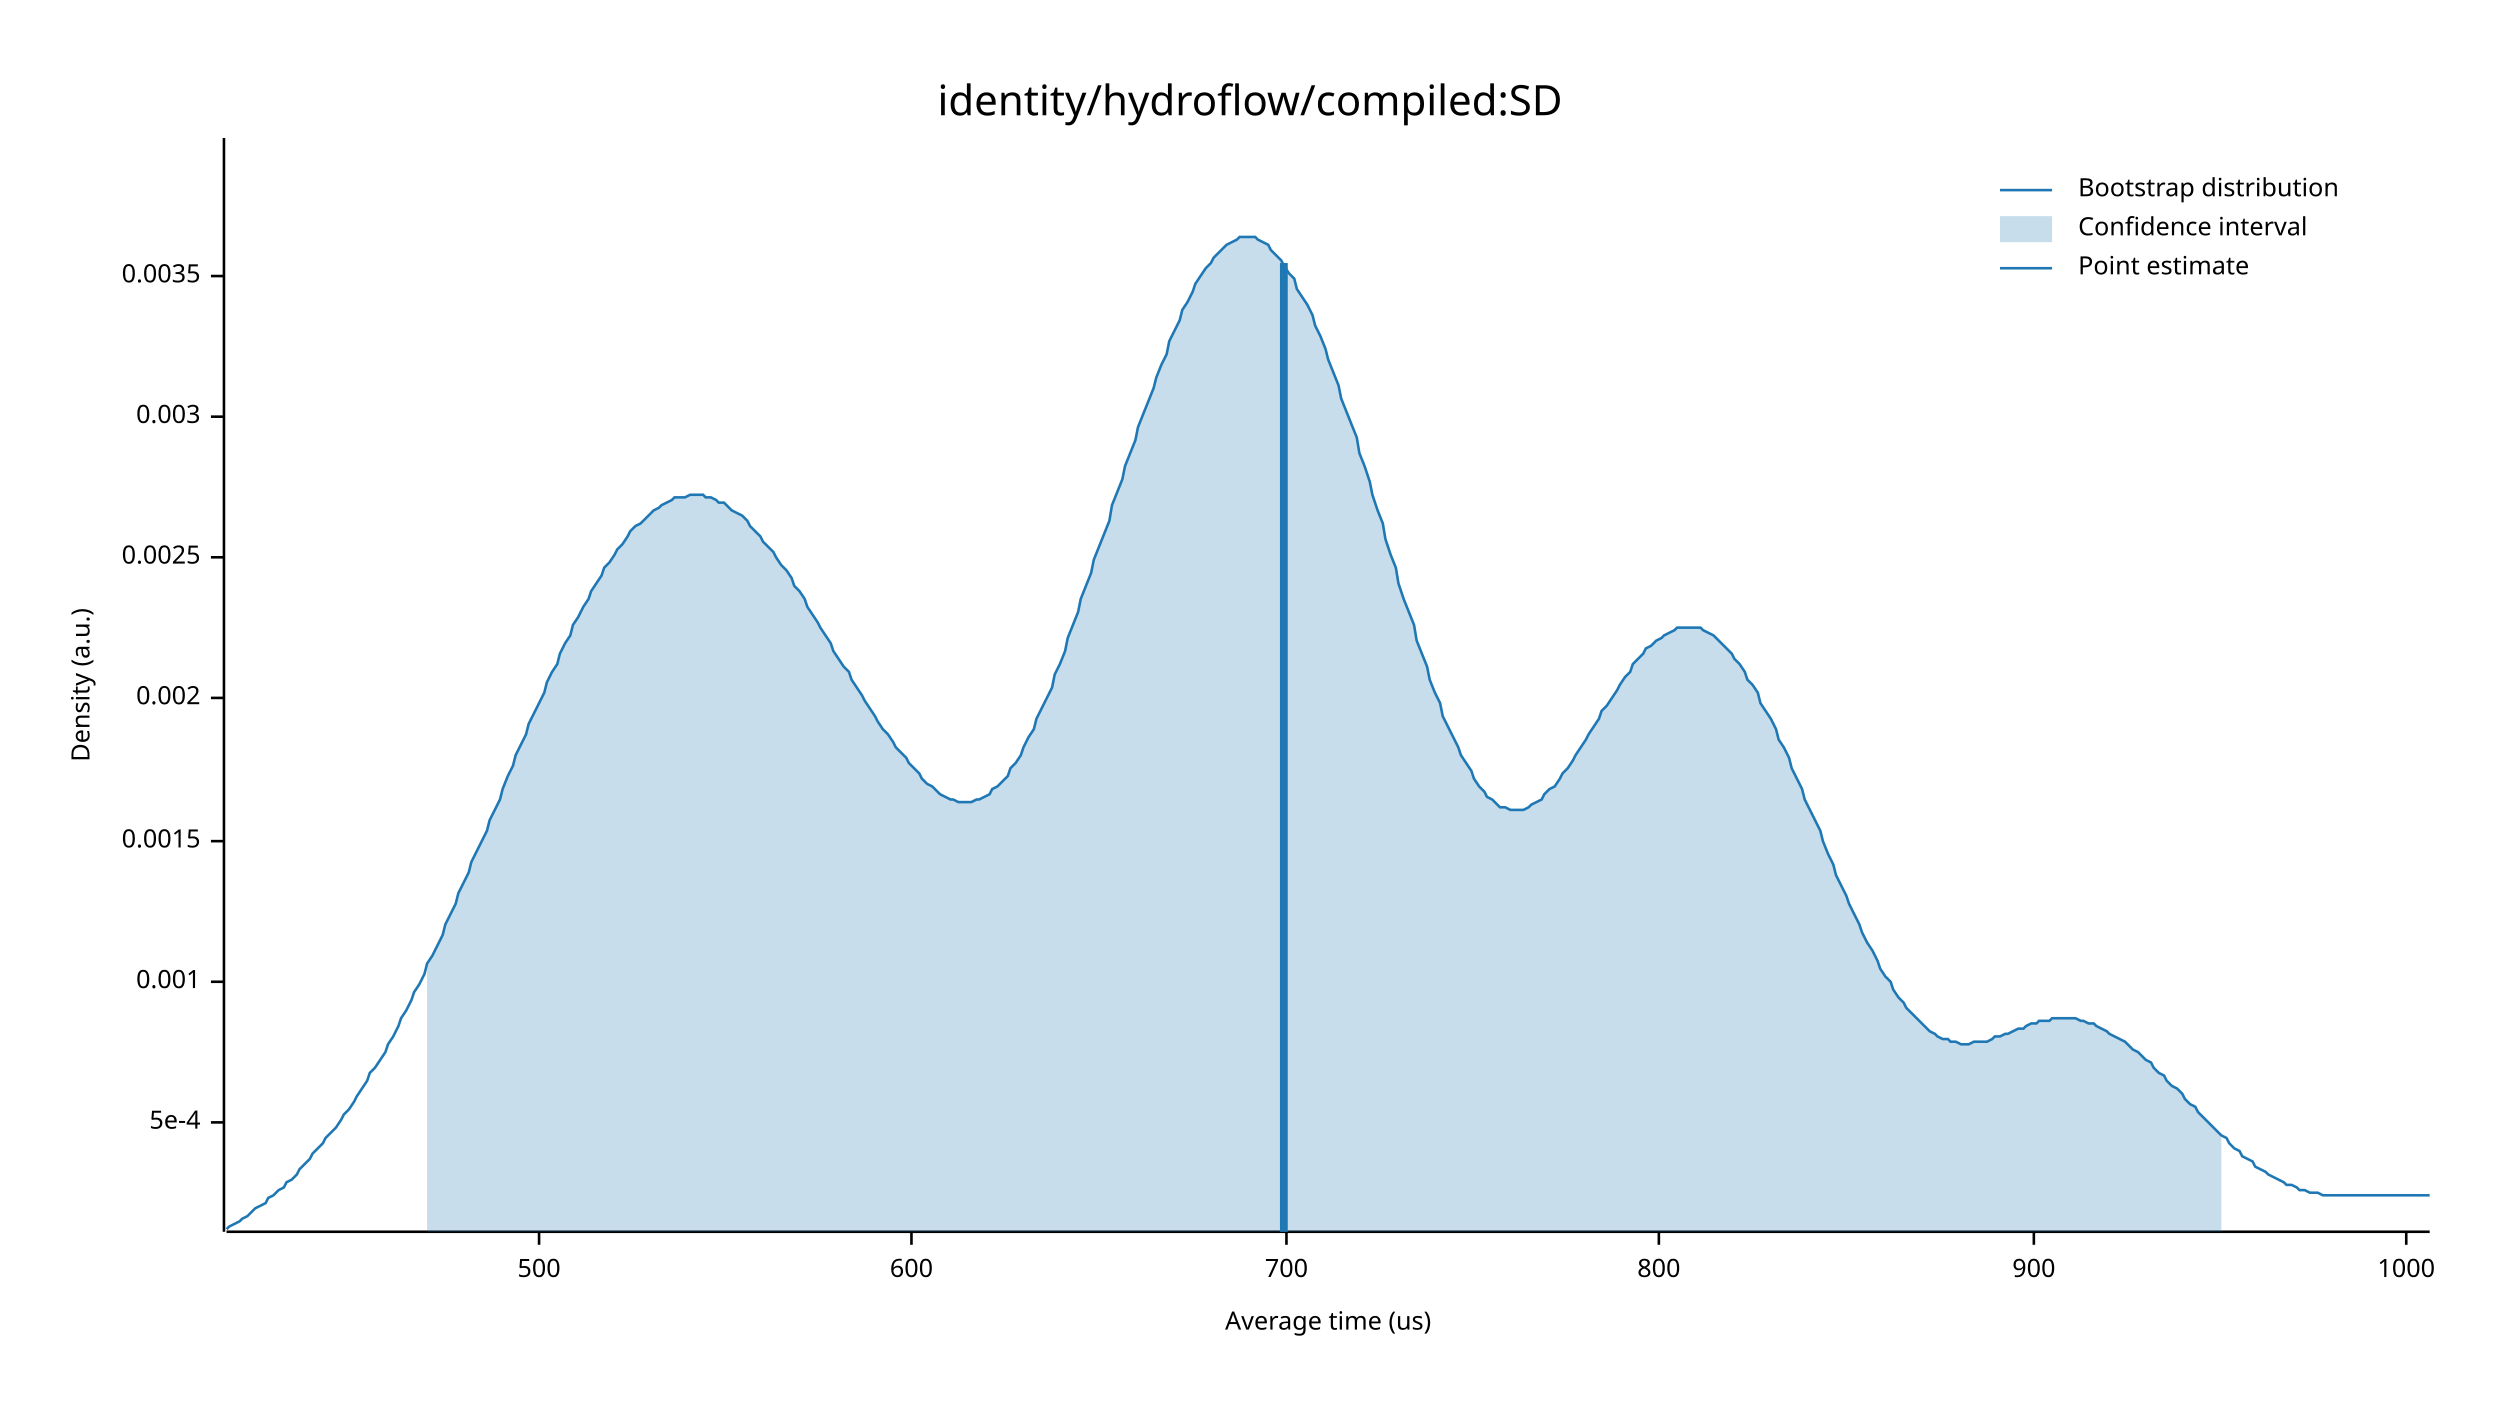
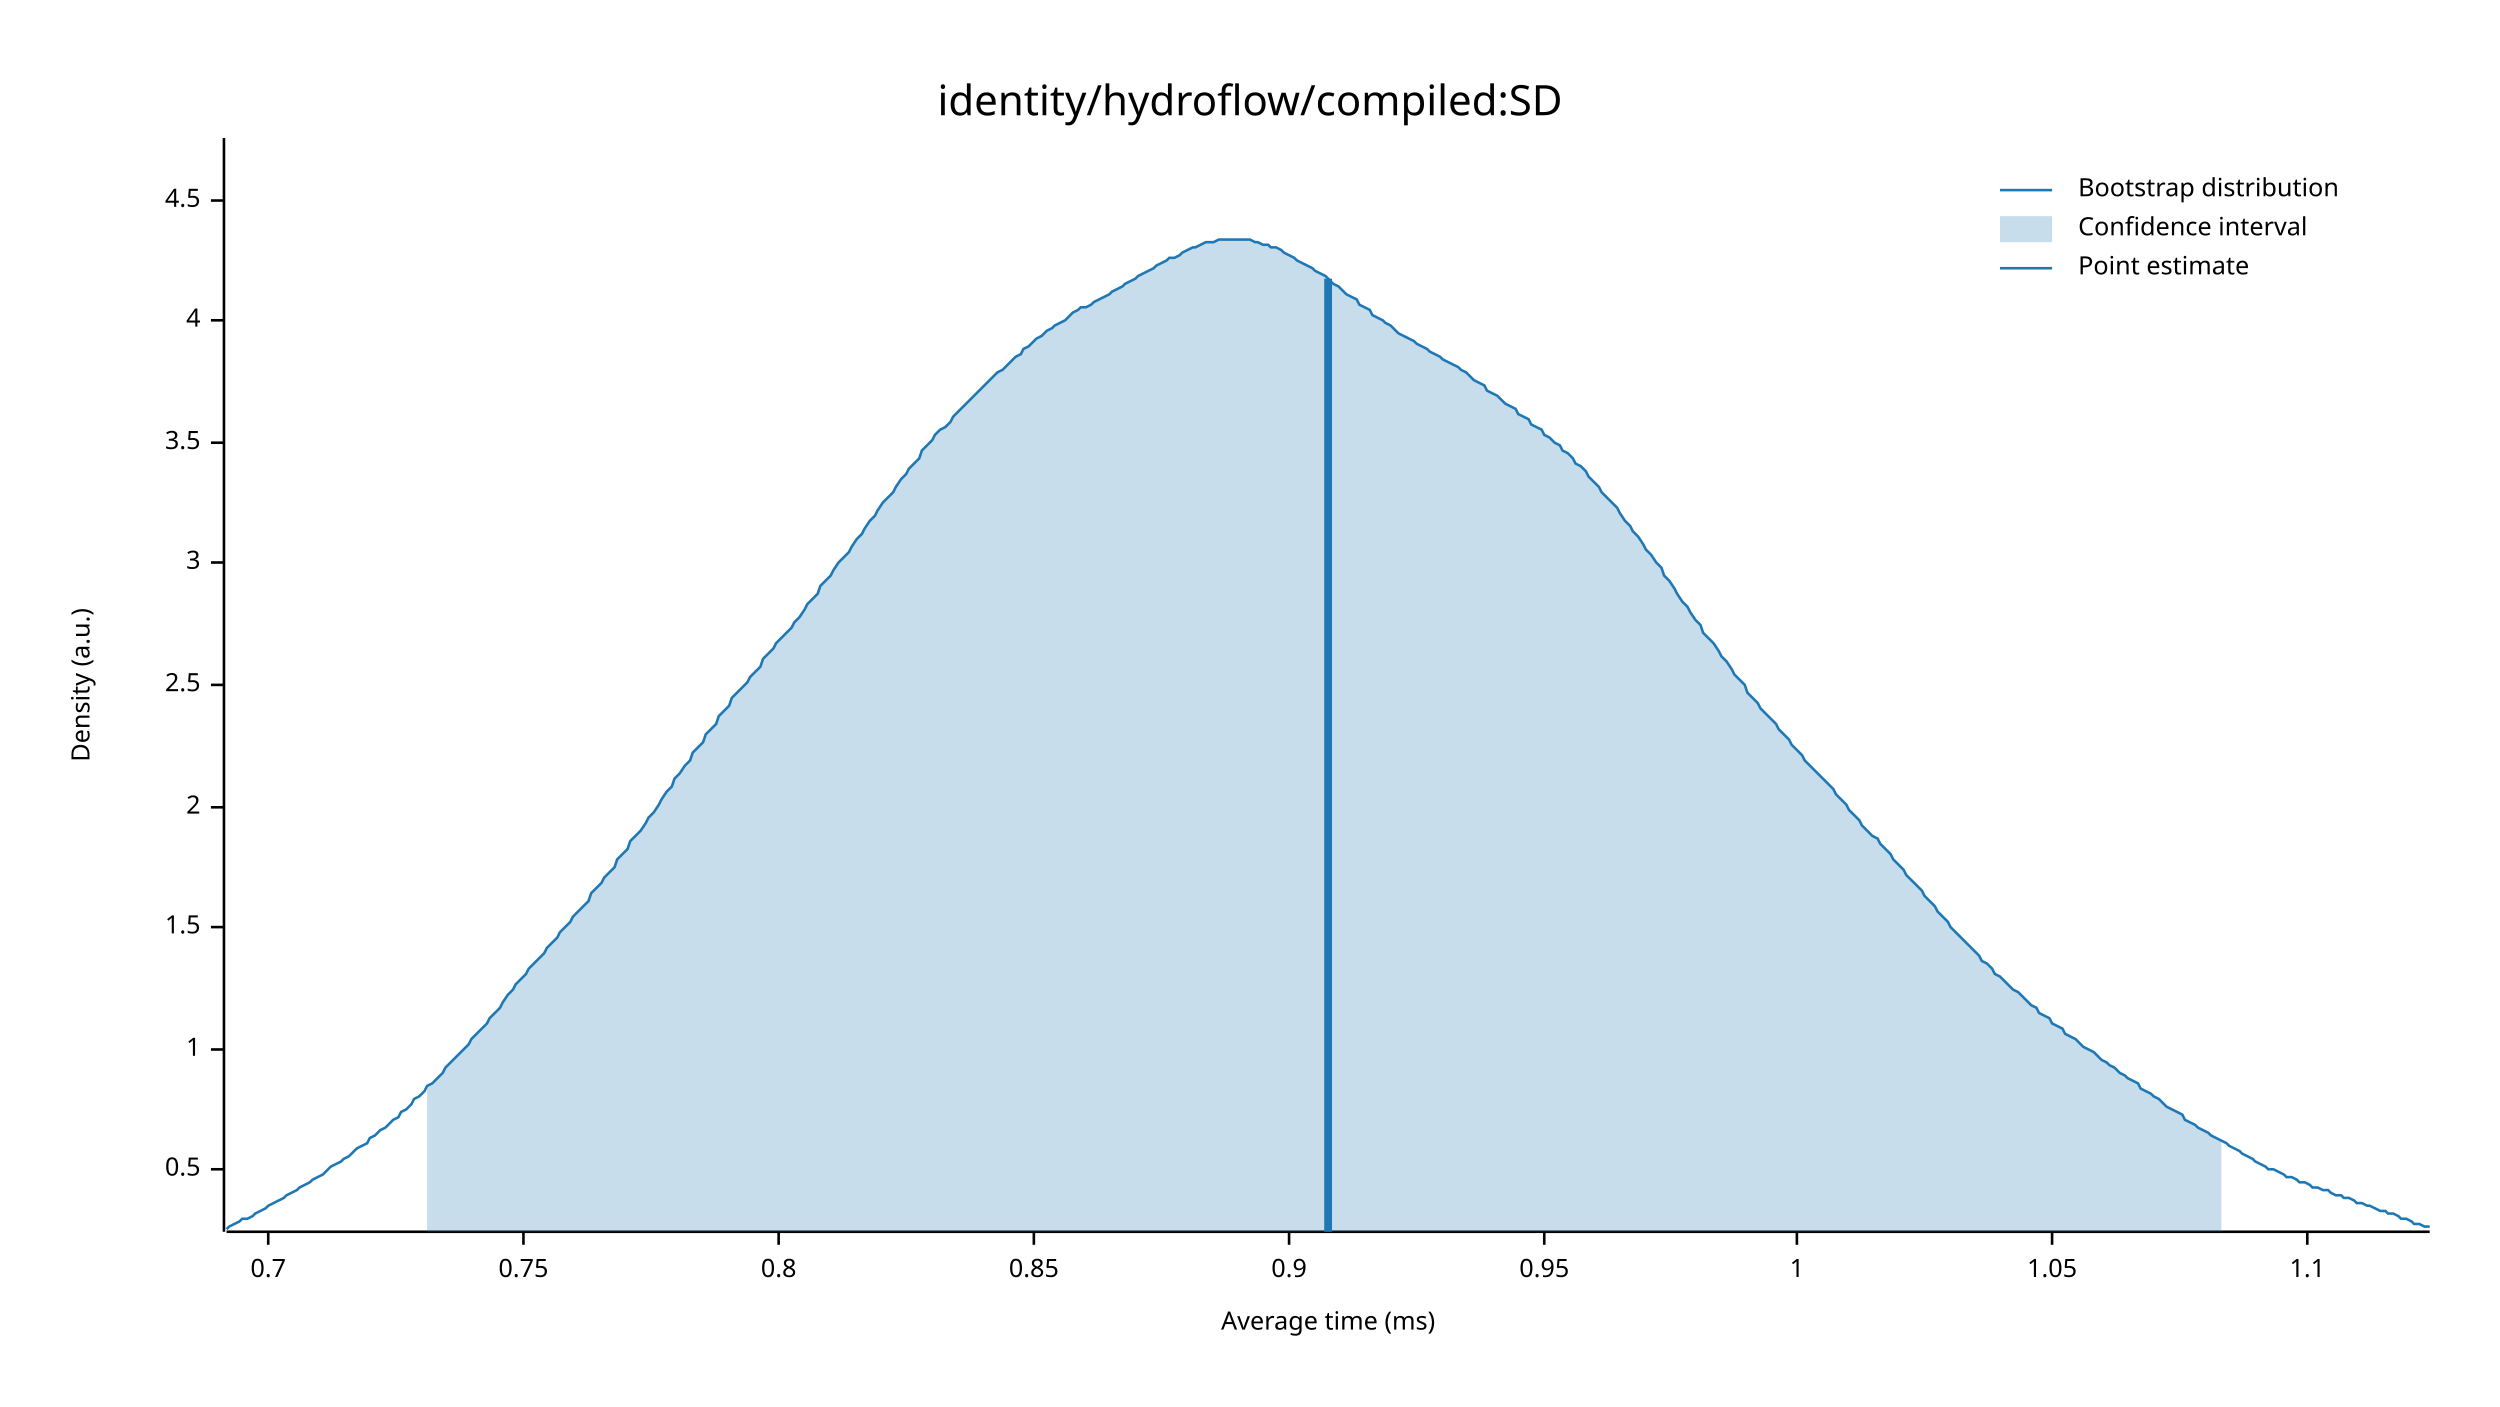
<svg xmlns="http://www.w3.org/2000/svg" width="960" height="540" viewBox="0 0 960 540">
  <text x="480" y="32" dy="0.76em" text-anchor="middle" font-family="sans-serif" font-size="16.129" opacity="1" fill="#000000">
identity/hydroflow/compiled:SD
</text>
  <text x="27" y="263" dy="0.76em" text-anchor="middle" font-family="sans-serif" font-size="9.677" opacity="1" fill="#000000" transform="rotate(270, 27, 263)">
Density (a.u.)
</text>
  <text x="510" y="513" dy="-0.5ex" text-anchor="middle" font-family="sans-serif" font-size="9.677" opacity="1" fill="#000000">
- Average time (us)
+ Average time (ms)
</text>
  <polyline fill="none" opacity="1" stroke="#000000" stroke-width="1" points="86,53 86,473 " />
-   <text x="77" y="431" dy="0.5ex" text-anchor="end" font-family="sans-serif" font-size="9.677" opacity="1" fill="#000000">
- 5e-4
+   <text x="77" y="449" dy="0.5ex" text-anchor="end" font-family="sans-serif" font-size="9.677" opacity="1" fill="#000000">
+ 0.5
</text>
-   <polyline fill="none" opacity="1" stroke="#000000" stroke-width="1" points="81,431 86,431 " />
-   <text x="77" y="377" dy="0.5ex" text-anchor="end" font-family="sans-serif" font-size="9.677" opacity="1" fill="#000000">
- 0.001
+   <polyline fill="none" opacity="1" stroke="#000000" stroke-width="1" points="81,449 86,449 " />
+   <text x="77" y="403" dy="0.5ex" text-anchor="end" font-family="sans-serif" font-size="9.677" opacity="1" fill="#000000">
+ 1
</text>
-   <polyline fill="none" opacity="1" stroke="#000000" stroke-width="1" points="81,377 86,377 " />
-   <text x="77" y="323" dy="0.5ex" text-anchor="end" font-family="sans-serif" font-size="9.677" opacity="1" fill="#000000">
- 0.0015
+   <polyline fill="none" opacity="1" stroke="#000000" stroke-width="1" points="81,403 86,403 " />
+   <text x="77" y="356" dy="0.5ex" text-anchor="end" font-family="sans-serif" font-size="9.677" opacity="1" fill="#000000">
+ 1.5
</text>
-   <polyline fill="none" opacity="1" stroke="#000000" stroke-width="1" points="81,323 86,323 " />
-   <text x="77" y="268" dy="0.5ex" text-anchor="end" font-family="sans-serif" font-size="9.677" opacity="1" fill="#000000">
- 0.002
+   <polyline fill="none" opacity="1" stroke="#000000" stroke-width="1" points="81,356 86,356 " />
+   <text x="77" y="310" dy="0.5ex" text-anchor="end" font-family="sans-serif" font-size="9.677" opacity="1" fill="#000000">
+ 2
</text>
-   <polyline fill="none" opacity="1" stroke="#000000" stroke-width="1" points="81,268 86,268 " />
-   <text x="77" y="214" dy="0.5ex" text-anchor="end" font-family="sans-serif" font-size="9.677" opacity="1" fill="#000000">
- 0.0025
+   <polyline fill="none" opacity="1" stroke="#000000" stroke-width="1" points="81,310 86,310 " />
+   <text x="77" y="263" dy="0.5ex" text-anchor="end" font-family="sans-serif" font-size="9.677" opacity="1" fill="#000000">
+ 2.5
</text>
-   <polyline fill="none" opacity="1" stroke="#000000" stroke-width="1" points="81,214 86,214 " />
-   <text x="77" y="160" dy="0.5ex" text-anchor="end" font-family="sans-serif" font-size="9.677" opacity="1" fill="#000000">
- 0.003
+   <polyline fill="none" opacity="1" stroke="#000000" stroke-width="1" points="81,263 86,263 " />
+   <text x="77" y="216" dy="0.5ex" text-anchor="end" font-family="sans-serif" font-size="9.677" opacity="1" fill="#000000">
+ 3
</text>
-   <polyline fill="none" opacity="1" stroke="#000000" stroke-width="1" points="81,160 86,160 " />
-   <text x="77" y="106" dy="0.5ex" text-anchor="end" font-family="sans-serif" font-size="9.677" opacity="1" fill="#000000">
- 0.0035
+   <polyline fill="none" opacity="1" stroke="#000000" stroke-width="1" points="81,216 86,216 " />
+   <text x="77" y="170" dy="0.5ex" text-anchor="end" font-family="sans-serif" font-size="9.677" opacity="1" fill="#000000">
+ 3.5
</text>
-   <polyline fill="none" opacity="1" stroke="#000000" stroke-width="1" points="81,106 86,106 " />
+   <polyline fill="none" opacity="1" stroke="#000000" stroke-width="1" points="81,170 86,170 " />
+   <text x="77" y="123" dy="0.5ex" text-anchor="end" font-family="sans-serif" font-size="9.677" opacity="1" fill="#000000">
+ 4
+ </text>
+   <polyline fill="none" opacity="1" stroke="#000000" stroke-width="1" points="81,123 86,123 " />
+   <text x="77" y="77" dy="0.5ex" text-anchor="end" font-family="sans-serif" font-size="9.677" opacity="1" fill="#000000">
+ 4.5
+ </text>
+   <polyline fill="none" opacity="1" stroke="#000000" stroke-width="1" points="81,77 86,77 " />
  <polyline fill="none" opacity="1" stroke="#000000" stroke-width="1" points="87,473 933,473 " />
-   <text x="207" y="483" dy="0.76em" text-anchor="middle" font-family="sans-serif" font-size="9.677" opacity="1" fill="#000000">
- 500
+   <text x="103" y="483" dy="0.76em" text-anchor="middle" font-family="sans-serif" font-size="9.677" opacity="1" fill="#000000">
+ 0.7
</text>
-   <polyline fill="none" opacity="1" stroke="#000000" stroke-width="1" points="207,473 207,478 " />
-   <text x="350" y="483" dy="0.76em" text-anchor="middle" font-family="sans-serif" font-size="9.677" opacity="1" fill="#000000">
- 600
+   <polyline fill="none" opacity="1" stroke="#000000" stroke-width="1" points="103,473 103,478 " />
+   <text x="201" y="483" dy="0.76em" text-anchor="middle" font-family="sans-serif" font-size="9.677" opacity="1" fill="#000000">
+ 0.75
</text>
-   <polyline fill="none" opacity="1" stroke="#000000" stroke-width="1" points="350,473 350,478 " />
-   <text x="494" y="483" dy="0.76em" text-anchor="middle" font-family="sans-serif" font-size="9.677" opacity="1" fill="#000000">
- 700
+   <polyline fill="none" opacity="1" stroke="#000000" stroke-width="1" points="201,473 201,478 " />
+   <text x="299" y="483" dy="0.76em" text-anchor="middle" font-family="sans-serif" font-size="9.677" opacity="1" fill="#000000">
+ 0.8
</text>
-   <polyline fill="none" opacity="1" stroke="#000000" stroke-width="1" points="494,473 494,478 " />
-   <text x="637" y="483" dy="0.76em" text-anchor="middle" font-family="sans-serif" font-size="9.677" opacity="1" fill="#000000">
- 800
+   <polyline fill="none" opacity="1" stroke="#000000" stroke-width="1" points="299,473 299,478 " />
+   <text x="397" y="483" dy="0.76em" text-anchor="middle" font-family="sans-serif" font-size="9.677" opacity="1" fill="#000000">
+ 0.85
</text>
-   <polyline fill="none" opacity="1" stroke="#000000" stroke-width="1" points="637,473 637,478 " />
-   <text x="781" y="483" dy="0.76em" text-anchor="middle" font-family="sans-serif" font-size="9.677" opacity="1" fill="#000000">
- 900
+   <polyline fill="none" opacity="1" stroke="#000000" stroke-width="1" points="397,473 397,478 " />
+   <text x="495" y="483" dy="0.76em" text-anchor="middle" font-family="sans-serif" font-size="9.677" opacity="1" fill="#000000">
+ 0.9
</text>
-   <polyline fill="none" opacity="1" stroke="#000000" stroke-width="1" points="781,473 781,478 " />
-   <text x="924" y="483" dy="0.76em" text-anchor="middle" font-family="sans-serif" font-size="9.677" opacity="1" fill="#000000">
- 1000
+   <polyline fill="none" opacity="1" stroke="#000000" stroke-width="1" points="495,473 495,478 " />
+   <text x="593" y="483" dy="0.76em" text-anchor="middle" font-family="sans-serif" font-size="9.677" opacity="1" fill="#000000">
+ 0.95
</text>
-   <polyline fill="none" opacity="1" stroke="#000000" stroke-width="1" points="924,473 924,478 " />
-   <polyline fill="none" opacity="1" stroke="#1F78B4" stroke-width="1" points="87,472 88,471 90,470 92,469 93,468 95,467 97,465 98,464 100,463 102,462 103,460 105,459 107,457 109,456 110,454 112,453 114,451 115,449 117,447 119,445 120,443 122,441 124,439 125,437 127,435 129,433 131,430 132,428 134,426 136,423 137,421 139,418 141,415 142,412 144,410 146,407 148,404 149,401 151,398 153,394 154,391 156,388 158,384 159,381 161,378 163,374 164,370 166,367 168,363 170,359 171,355 173,351 175,347 176,343 178,339 180,335 181,331 183,327 185,323 187,319 188,315 190,311 192,307 193,303 195,298 197,294 198,290 200,286 202,282 203,278 205,274 207,270 209,266 210,262 212,258 214,255 215,251 217,247 219,244 220,240 222,237 224,233 226,230 227,227 229,224 231,221 232,218 234,216 236,213 237,211 239,209 241,206 242,204 244,202 246,201 248,199 249,198 251,196 253,195 254,194 256,193 258,192 259,191 261,191 263,191 265,190 266,190 268,190 270,190 271,191 273,191 275,192 276,193 278,193 280,195 281,196 283,197 285,198 287,200 288,202 290,204 292,206 293,208 295,210 297,212 298,214 300,217 302,219 304,222 305,225 307,227 309,230 310,233 312,236 314,239 315,241 317,244 319,247 320,250 322,253 324,256 326,258 327,261 329,264 331,267 332,269 334,272 336,275 337,277 339,280 341,282 343,285 344,287 346,289 348,291 349,293 351,295 353,297 354,299 356,301 358,302 359,303 361,305 363,306 365,307 366,307 368,308 370,308 371,308 373,308 375,307 376,307 378,306 380,305 381,303 383,302 385,300 387,298 388,295 390,293 392,290 393,287 395,283 397,280 398,276 400,272 402,268 404,264 405,259 407,255 409,250 410,245 412,240 414,235 415,230 417,225 419,220 420,215 422,210 424,205 426,200 427,194 429,189 431,184 432,179 434,174 436,169 437,164 439,159 441,154 443,149 444,145 446,140 448,136 449,131 451,127 453,123 454,119 456,116 458,112 459,109 461,106 463,103 465,101 466,99 468,97 470,95 471,94 473,93 475,92 476,91 478,91 480,91 482,91 483,92 485,93 487,94 488,96 490,98 492,100 493,102 495,105 497,107 498,111 500,114 502,117 504,121 505,125 507,129 509,134 510,138 512,143 514,148 515,153 517,158 519,163 521,168 522,174 524,179 526,185 527,190 529,196 531,201 532,207 534,213 536,218 537,224 539,230 541,235 543,240 544,246 546,251 548,256 549,261 551,266 553,270 554,275 556,279 558,283 560,287 561,290 563,293 565,296 566,299 568,302 570,304 571,306 573,307 575,309 576,310 578,310 580,311 582,311 583,311 585,311 587,310 588,309 590,308 592,307 593,305 595,303 597,302 599,299 600,297 602,295 604,292 605,290 607,287 609,284 610,282 612,279 614,276 615,273 617,271 619,268 621,265 622,263 624,260 626,258 627,255 629,253 631,251 632,249 634,248 636,246 638,245 639,244 641,243 643,242 644,241 646,241 648,241 649,241 651,241 653,241 654,242 656,243 658,244 660,246 661,247 663,249 665,251 666,253 668,255 670,258 671,261 673,263 675,266 676,270 678,273 680,276 682,280 683,284 685,287 687,291 688,295 690,299 692,303 693,307 695,311 697,315 699,319 700,323 702,328 704,332 705,336 707,340 709,344 710,347 712,351 714,355 715,358 717,362 719,365 721,369 722,372 724,375 726,377 727,380 729,383 731,385 732,387 734,389 736,391 738,393 739,394 741,396 743,397 744,398 746,399 748,399 749,400 751,400 753,401 754,401 756,401 758,400 760,400 761,400 763,400 765,399 766,398 768,398 770,397 771,397 773,396 775,395 777,395 778,394 780,393 782,393 783,392 785,392 787,392 788,391 790,391 792,391 793,391 795,391 797,391 799,392 800,392 802,393 804,393 805,394 807,395 809,396 810,397 812,398 814,399 816,400 817,401 819,403 821,404 822,405 824,407 826,408 827,410 829,412 831,413 832,415 834,417 836,418 838,420 839,422 841,424 843,425 844,427 846,429 848,431 849,432 851,434 853,436 855,437 856,439 858,441 860,442 861,444 863,445 865,446 866,448 868,449 870,450 871,451 873,452 875,453 877,454 878,455 880,455 882,456 883,457 885,457 887,458 888,458 890,458 892,459 894,459 895,459 897,459 899,459 900,459 902,459 904,459 905,459 907,459 909,459 910,459 912,459 914,459 916,459 917,459 919,459 921,459 922,459 924,459 926,459 927,459 929,459 931,459 933,459 " />
-   <polygon opacity="0.25" fill="#1F78B4" points="164,370 166,367 168,363 170,359 171,355 173,351 175,347 176,343 178,339 180,335 181,331 183,327 185,323 187,319 188,315 190,311 192,307 193,303 195,298 197,294 198,290 200,286 202,282 203,278 205,274 207,270 209,266 210,262 212,258 214,255 215,251 217,247 219,244 220,240 222,237 224,233 226,230 227,227 229,224 231,221 232,218 234,216 236,213 237,211 239,209 241,206 242,204 244,202 246,201 248,199 249,198 251,196 253,195 254,194 256,193 258,192 259,191 261,191 263,191 265,190 266,190 268,190 270,190 271,191 273,191 275,192 276,193 278,193 280,195 281,196 283,197 285,198 287,200 288,202 290,204 292,206 293,208 295,210 297,212 298,214 300,217 302,219 304,222 305,225 307,227 309,230 310,233 312,236 314,239 315,241 317,244 319,247 320,250 322,253 324,256 326,258 327,261 329,264 331,267 332,269 334,272 336,275 337,277 339,280 341,282 343,285 344,287 346,289 348,291 349,293 351,295 353,297 354,299 356,301 358,302 359,303 361,305 363,306 365,307 366,307 368,308 370,308 371,308 373,308 375,307 376,307 378,306 380,305 381,303 383,302 385,300 387,298 388,295 390,293 392,290 393,287 395,283 397,280 398,276 400,272 402,268 404,264 405,259 407,255 409,250 410,245 412,240 414,235 415,230 417,225 419,220 420,215 422,210 424,205 426,200 427,194 429,189 431,184 432,179 434,174 436,169 437,164 439,159 441,154 443,149 444,145 446,140 448,136 449,131 451,127 453,123 454,119 456,116 458,112 459,109 461,106 463,103 465,101 466,99 468,97 470,95 471,94 473,93 475,92 476,91 478,91 480,91 482,91 483,92 485,93 487,94 488,96 490,98 492,100 493,102 495,105 497,107 498,111 500,114 502,117 504,121 505,125 507,129 509,134 510,138 512,143 514,148 515,153 517,158 519,163 521,168 522,174 524,179 526,185 527,190 529,196 531,201 532,207 534,213 536,218 537,224 539,230 541,235 543,240 544,246 546,251 548,256 549,261 551,266 553,270 554,275 556,279 558,283 560,287 561,290 563,293 565,296 566,299 568,302 570,304 571,306 573,307 575,309 576,310 578,310 580,311 582,311 583,311 585,311 587,310 588,309 590,308 592,307 593,305 595,303 597,302 599,299 600,297 602,295 604,292 605,290 607,287 609,284 610,282 612,279 614,276 615,273 617,271 619,268 621,265 622,263 624,260 626,258 627,255 629,253 631,251 632,249 634,248 636,246 638,245 639,244 641,243 643,242 644,241 646,241 648,241 649,241 651,241 653,241 654,242 656,243 658,244 660,246 661,247 663,249 665,251 666,253 668,255 670,258 671,261 673,263 675,266 676,270 678,273 680,276 682,280 683,284 685,287 687,291 688,295 690,299 692,303 693,307 695,311 697,315 699,319 700,323 702,328 704,332 705,336 707,340 709,344 710,347 712,351 714,355 715,358 717,362 719,365 721,369 722,372 724,375 726,377 727,380 729,383 731,385 732,387 734,389 736,391 738,393 739,394 741,396 743,397 744,398 746,399 748,399 749,400 751,400 753,401 754,401 756,401 758,400 760,400 761,400 763,400 765,399 766,398 768,398 770,397 771,397 773,396 775,395 777,395 778,394 780,393 782,393 783,392 785,392 787,392 788,391 790,391 792,391 793,391 795,391 797,391 799,392 800,392 802,393 804,393 805,394 807,395 809,396 810,397 812,398 814,399 816,400 817,401 819,403 821,404 822,405 824,407 826,408 827,410 829,412 831,413 832,415 834,417 836,418 838,420 839,422 841,424 843,425 844,427 846,429 848,431 849,432 851,434 853,436 853,473 164,473 " />
-   <polyline fill="none" opacity="1" stroke="#1F78B4" stroke-width="3" points="493,473 493,101 " />
+   <polyline fill="none" opacity="1" stroke="#000000" stroke-width="1" points="593,473 593,478 " />
+   <text x="690" y="483" dy="0.76em" text-anchor="middle" font-family="sans-serif" font-size="9.677" opacity="1" fill="#000000">
+ 1
+ </text>
+   <polyline fill="none" opacity="1" stroke="#000000" stroke-width="1" points="690,473 690,478 " />
+   <text x="788" y="483" dy="0.76em" text-anchor="middle" font-family="sans-serif" font-size="9.677" opacity="1" fill="#000000">
+ 1.05
+ </text>
+   <polyline fill="none" opacity="1" stroke="#000000" stroke-width="1" points="788,473 788,478 " />
+   <text x="886" y="483" dy="0.76em" text-anchor="middle" font-family="sans-serif" font-size="9.677" opacity="1" fill="#000000">
+ 1.1
+ </text>
+   <polyline fill="none" opacity="1" stroke="#000000" stroke-width="1" points="886,473 886,478 " />
+   <polyline fill="none" opacity="1" stroke="#1F78B4" stroke-width="1" points="87,472 88,471 90,470 92,469 93,468 95,468 97,467 98,466 100,465 102,464 103,463 105,462 107,461 109,460 110,459 112,458 114,457 115,456 117,455 119,454 120,453 122,452 124,451 125,450 127,448 129,447 131,446 132,445 134,444 136,442 137,441 139,440 141,439 142,437 144,436 146,434 148,433 149,432 151,430 153,429 154,427 156,426 158,424 159,422 161,421 163,419 164,417 166,416 168,414 170,412 171,410 173,408 175,406 176,405 178,403 180,401 181,399 183,397 185,395 187,393 188,391 190,389 192,387 193,385 195,382 197,380 198,378 200,376 202,374 203,372 205,370 207,368 209,366 210,364 212,362 214,360 215,358 217,356 219,354 220,352 222,350 224,348 226,346 227,343 229,341 231,339 232,337 234,335 236,333 237,330 239,328 241,326 242,323 244,321 246,319 248,316 249,314 251,312 253,309 254,307 256,304 258,302 259,299 261,297 263,294 265,292 266,289 268,287 270,285 271,282 273,280 275,278 276,275 278,273 280,271 281,268 283,266 285,264 287,262 288,260 290,258 292,256 293,253 295,251 297,249 298,247 300,245 302,243 304,241 305,239 307,237 309,234 310,232 312,230 314,228 315,225 317,223 319,221 320,219 322,216 324,214 326,212 327,210 329,207 331,205 332,203 334,200 336,198 337,196 339,193 341,191 343,189 344,187 346,184 348,182 349,180 351,178 353,176 354,173 356,171 358,169 359,167 361,165 363,164 365,162 366,160 368,158 370,156 371,155 373,153 375,151 376,150 378,148 380,146 381,145 383,143 385,142 387,140 388,139 390,137 392,136 393,134 395,133 397,131 398,130 400,129 402,127 404,126 405,125 407,124 409,123 410,122 412,120 414,119 415,118 417,118 419,117 420,116 422,115 424,114 426,113 427,112 429,111 431,110 432,109 434,108 436,107 437,106 439,105 441,104 443,103 444,102 446,101 448,100 449,99 451,99 453,98 454,97 456,96 458,95 459,95 461,94 463,93 465,93 466,93 468,92 470,92 471,92 473,92 475,92 476,92 478,92 480,92 482,93 483,93 485,94 487,94 488,95 490,95 492,96 493,97 495,98 497,99 498,100 500,101 502,102 504,103 505,104 507,105 509,106 510,107 512,109 514,110 515,111 517,113 519,114 521,115 522,117 524,118 526,119 527,121 529,122 531,123 532,124 534,125 536,127 537,128 539,129 541,130 543,131 544,132 546,133 548,134 549,135 551,136 553,137 554,138 556,139 558,140 560,141 561,142 563,143 565,145 566,146 568,147 570,148 571,150 573,151 575,152 576,153 578,155 580,156 582,157 583,159 585,160 587,161 588,163 590,164 592,165 593,167 595,168 597,170 599,171 600,173 602,174 604,176 605,178 607,179 609,181 610,183 612,185 614,187 615,189 617,191 619,193 621,195 622,197 624,200 626,202 627,204 629,206 631,209 632,211 634,213 636,216 638,218 639,221 641,223 643,226 644,228 646,231 648,233 649,235 651,238 653,240 654,243 656,245 658,247 660,250 661,252 663,254 665,257 666,259 668,261 670,263 671,266 673,268 675,270 676,272 678,274 680,276 682,278 683,280 685,282 687,284 688,286 690,288 692,290 693,292 695,294 697,296 699,298 700,299 702,301 704,303 705,305 707,307 709,309 710,311 712,313 714,315 715,317 717,319 719,321 721,322 722,324 724,326 726,328 727,330 729,332 731,334 732,336 734,338 736,340 738,342 739,344 741,346 743,348 744,350 746,352 748,354 749,356 751,358 753,360 754,361 756,363 758,365 760,367 761,369 763,370 765,372 766,374 768,375 770,377 771,378 773,380 775,381 777,383 778,384 780,386 782,387 783,389 785,390 787,391 788,393 790,394 792,395 793,397 795,398 797,399 799,401 800,402 802,403 804,404 805,405 807,407 809,408 810,409 812,410 814,412 816,413 817,414 819,415 821,416 822,418 824,419 826,420 827,421 829,422 831,424 832,425 834,426 836,427 838,428 839,430 841,431 843,432 844,433 846,434 848,435 849,436 851,437 853,438 855,439 856,440 858,441 860,442 861,443 863,444 865,445 866,446 868,447 870,448 871,449 873,449 875,450 877,451 878,452 880,452 882,453 883,454 885,454 887,455 888,456 890,456 892,457 894,457 895,458 897,459 899,459 900,460 902,460 904,461 905,462 907,462 909,463 910,463 912,464 914,465 916,465 917,466 919,466 921,467 922,468 924,468 926,469 927,470 929,470 931,471 933,471 " />
+   <polygon opacity="0.25" fill="#1F78B4" points="164,417 166,416 168,414 170,412 171,410 173,408 175,406 176,405 178,403 180,401 181,399 183,397 185,395 187,393 188,391 190,389 192,387 193,385 195,382 197,380 198,378 200,376 202,374 203,372 205,370 207,368 209,366 210,364 212,362 214,360 215,358 217,356 219,354 220,352 222,350 224,348 226,346 227,343 229,341 231,339 232,337 234,335 236,333 237,330 239,328 241,326 242,323 244,321 246,319 248,316 249,314 251,312 253,309 254,307 256,304 258,302 259,299 261,297 263,294 265,292 266,289 268,287 270,285 271,282 273,280 275,278 276,275 278,273 280,271 281,268 283,266 285,264 287,262 288,260 290,258 292,256 293,253 295,251 297,249 298,247 300,245 302,243 304,241 305,239 307,237 309,234 310,232 312,230 314,228 315,225 317,223 319,221 320,219 322,216 324,214 326,212 327,210 329,207 331,205 332,203 334,200 336,198 337,196 339,193 341,191 343,189 344,187 346,184 348,182 349,180 351,178 353,176 354,173 356,171 358,169 359,167 361,165 363,164 365,162 366,160 368,158 370,156 371,155 373,153 375,151 376,150 378,148 380,146 381,145 383,143 385,142 387,140 388,139 390,137 392,136 393,134 395,133 397,131 398,130 400,129 402,127 404,126 405,125 407,124 409,123 410,122 412,120 414,119 415,118 417,118 419,117 420,116 422,115 424,114 426,113 427,112 429,111 431,110 432,109 434,108 436,107 437,106 439,105 441,104 443,103 444,102 446,101 448,100 449,99 451,99 453,98 454,97 456,96 458,95 459,95 461,94 463,93 465,93 466,93 468,92 470,92 471,92 473,92 475,92 476,92 478,92 480,92 482,93 483,93 485,94 487,94 488,95 490,95 492,96 493,97 495,98 497,99 498,100 500,101 502,102 504,103 505,104 507,105 509,106 510,107 512,109 514,110 515,111 517,113 519,114 521,115 522,117 524,118 526,119 527,121 529,122 531,123 532,124 534,125 536,127 537,128 539,129 541,130 543,131 544,132 546,133 548,134 549,135 551,136 553,137 554,138 556,139 558,140 560,141 561,142 563,143 565,145 566,146 568,147 570,148 571,150 573,151 575,152 576,153 578,155 580,156 582,157 583,159 585,160 587,161 588,163 590,164 592,165 593,167 595,168 597,170 599,171 600,173 602,174 604,176 605,178 607,179 609,181 610,183 612,185 614,187 615,189 617,191 619,193 621,195 622,197 624,200 626,202 627,204 629,206 631,209 632,211 634,213 636,216 638,218 639,221 641,223 643,226 644,228 646,231 648,233 649,235 651,238 653,240 654,243 656,245 658,247 660,250 661,252 663,254 665,257 666,259 668,261 670,263 671,266 673,268 675,270 676,272 678,274 680,276 682,278 683,280 685,282 687,284 688,286 690,288 692,290 693,292 695,294 697,296 699,298 700,299 702,301 704,303 705,305 707,307 709,309 710,311 712,313 714,315 715,317 717,319 719,321 721,322 722,324 724,326 726,328 727,330 729,332 731,334 732,336 734,338 736,340 738,342 739,344 741,346 743,348 744,350 746,352 748,354 749,356 751,358 753,360 754,361 756,363 758,365 760,367 761,369 763,370 765,372 766,374 768,375 770,377 771,378 773,380 775,381 777,383 778,384 780,386 782,387 783,389 785,390 787,391 788,393 790,394 792,395 793,397 795,398 797,399 799,401 800,402 802,403 804,404 805,405 807,407 809,408 810,409 812,410 814,412 816,413 817,414 819,415 821,416 822,418 824,419 826,420 827,421 829,422 831,424 832,425 834,426 836,427 838,428 839,430 841,431 843,432 844,433 846,434 848,435 849,436 851,437 853,438 853,473 164,473 " />
+   <polyline fill="none" opacity="1" stroke="#1F78B4" stroke-width="3" points="510,473 510,107 " />
  <text x="798" y="68" dy="0.76em" text-anchor="start" font-family="sans-serif" font-size="9.677" opacity="1" fill="#000000">
Bootstrap distribution
</text>
  <text x="798" y="83" dy="0.76em" text-anchor="start" font-family="sans-serif" font-size="9.677" opacity="1" fill="#000000">
Confidence interval
</text>
  <text x="798" y="98" dy="0.76em" text-anchor="start" font-family="sans-serif" font-size="9.677" opacity="1" fill="#000000">
Point estimate
</text>
  <polyline fill="none" opacity="1" stroke="#1F78B4" stroke-width="1" points="768,73 788,73 " />
  <rect x="768" y="83" width="20" height="10" opacity="0.25" fill="#1F78B4" stroke="none" />
  <polyline fill="none" opacity="1" stroke="#1F78B4" stroke-width="1" points="768,103 788,103 " />
</svg>
